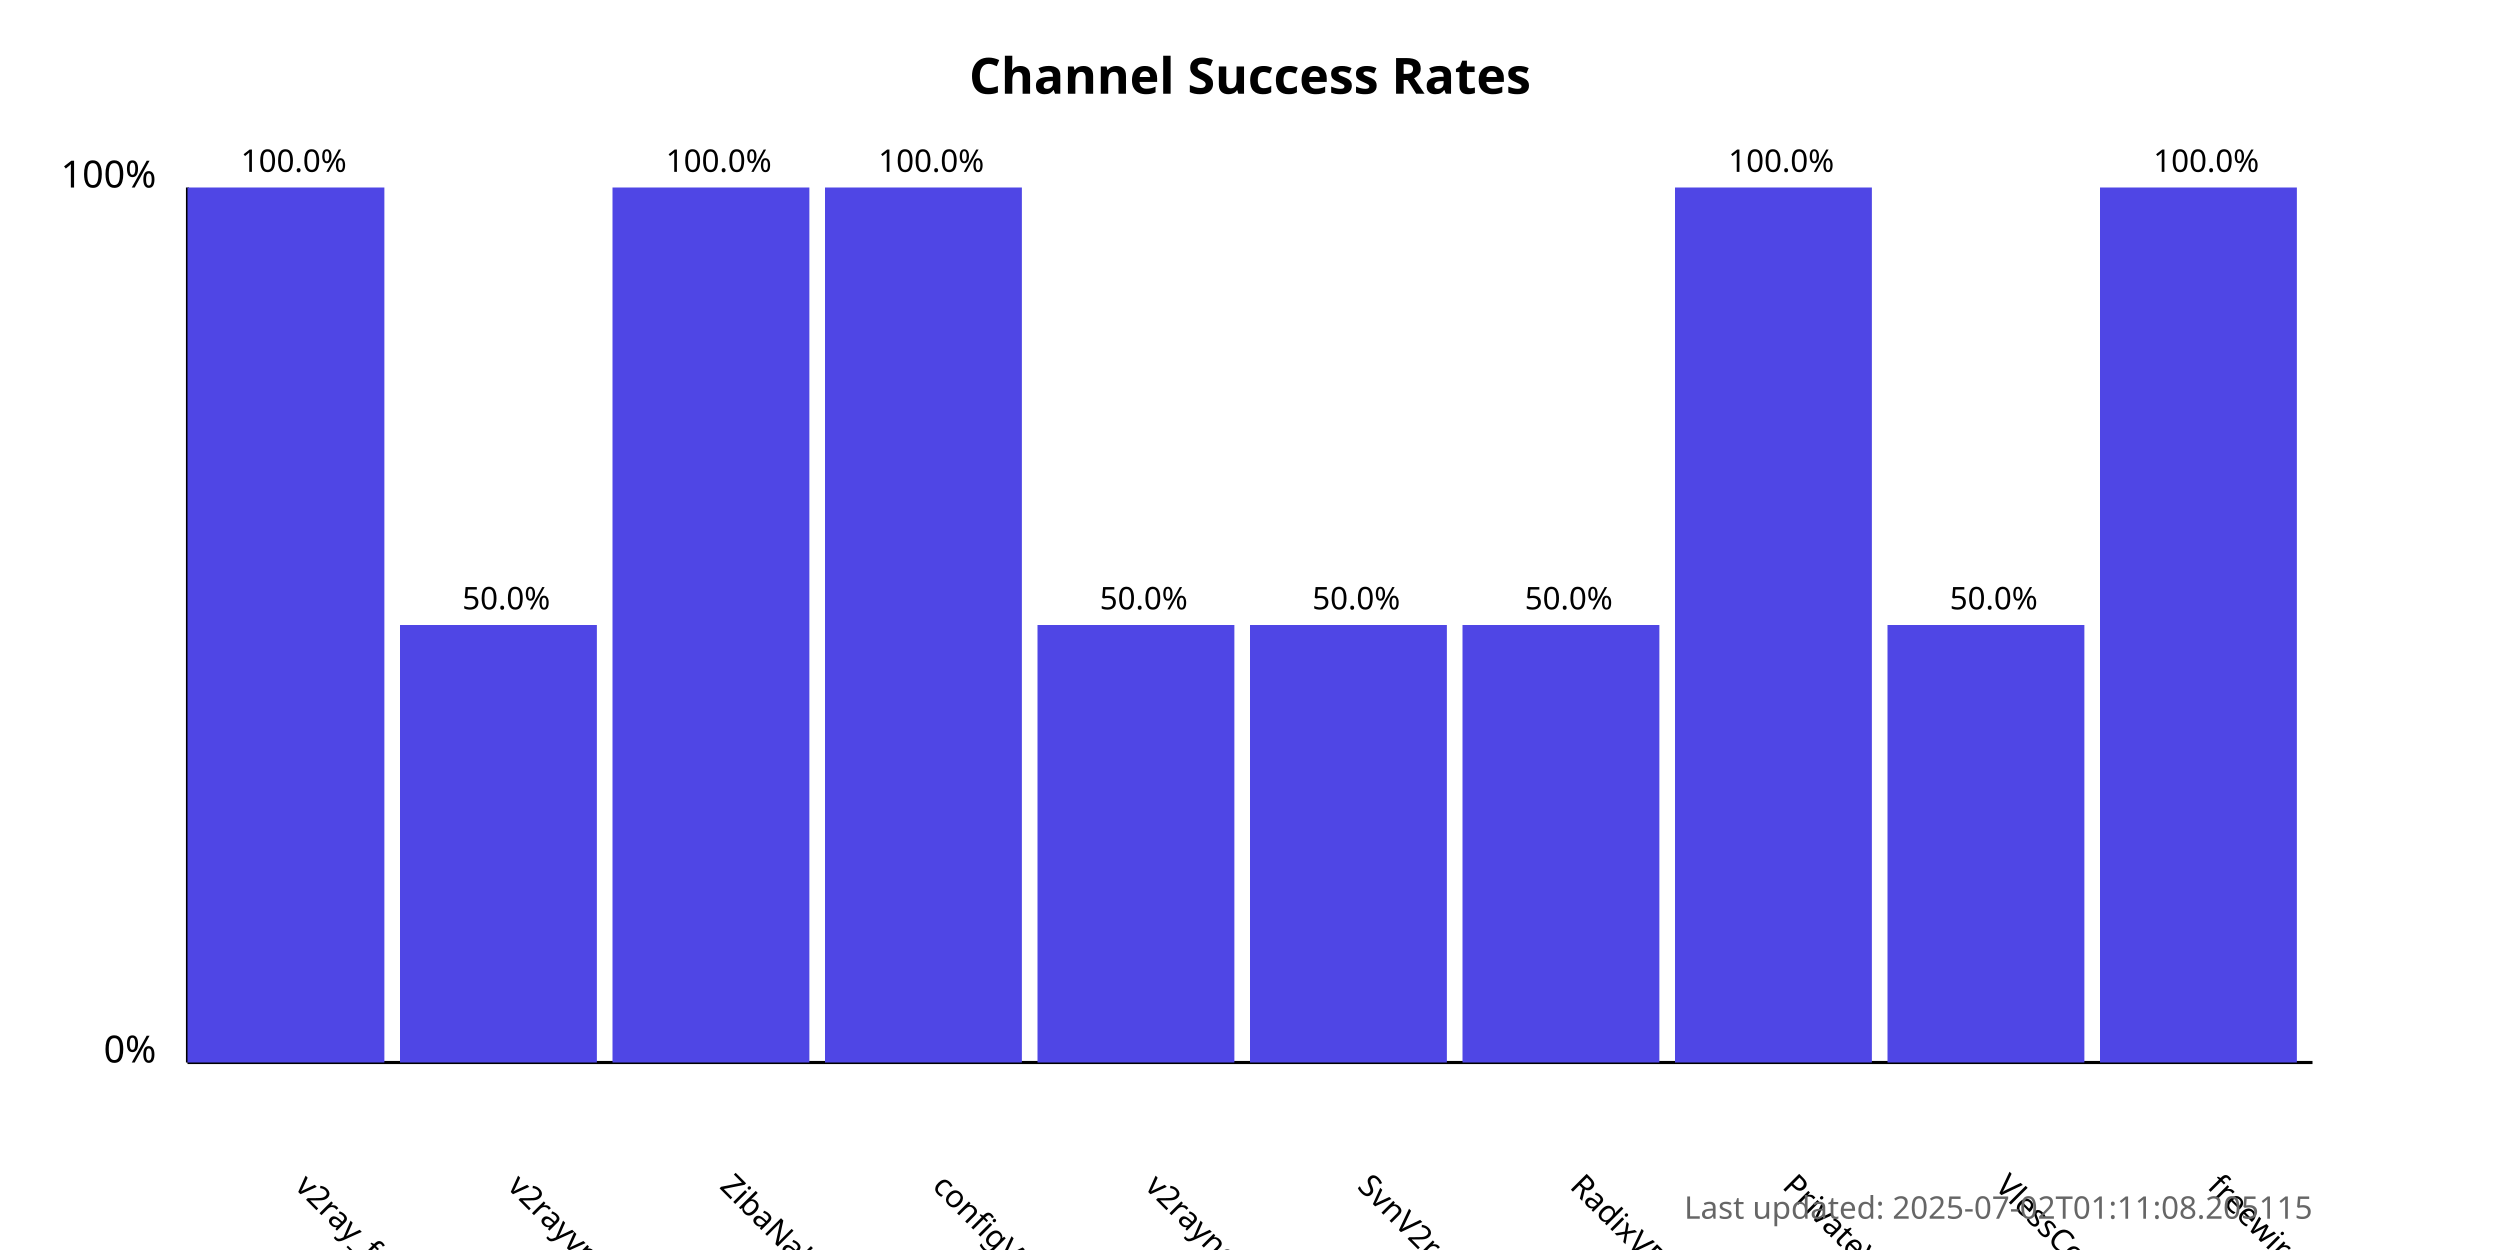
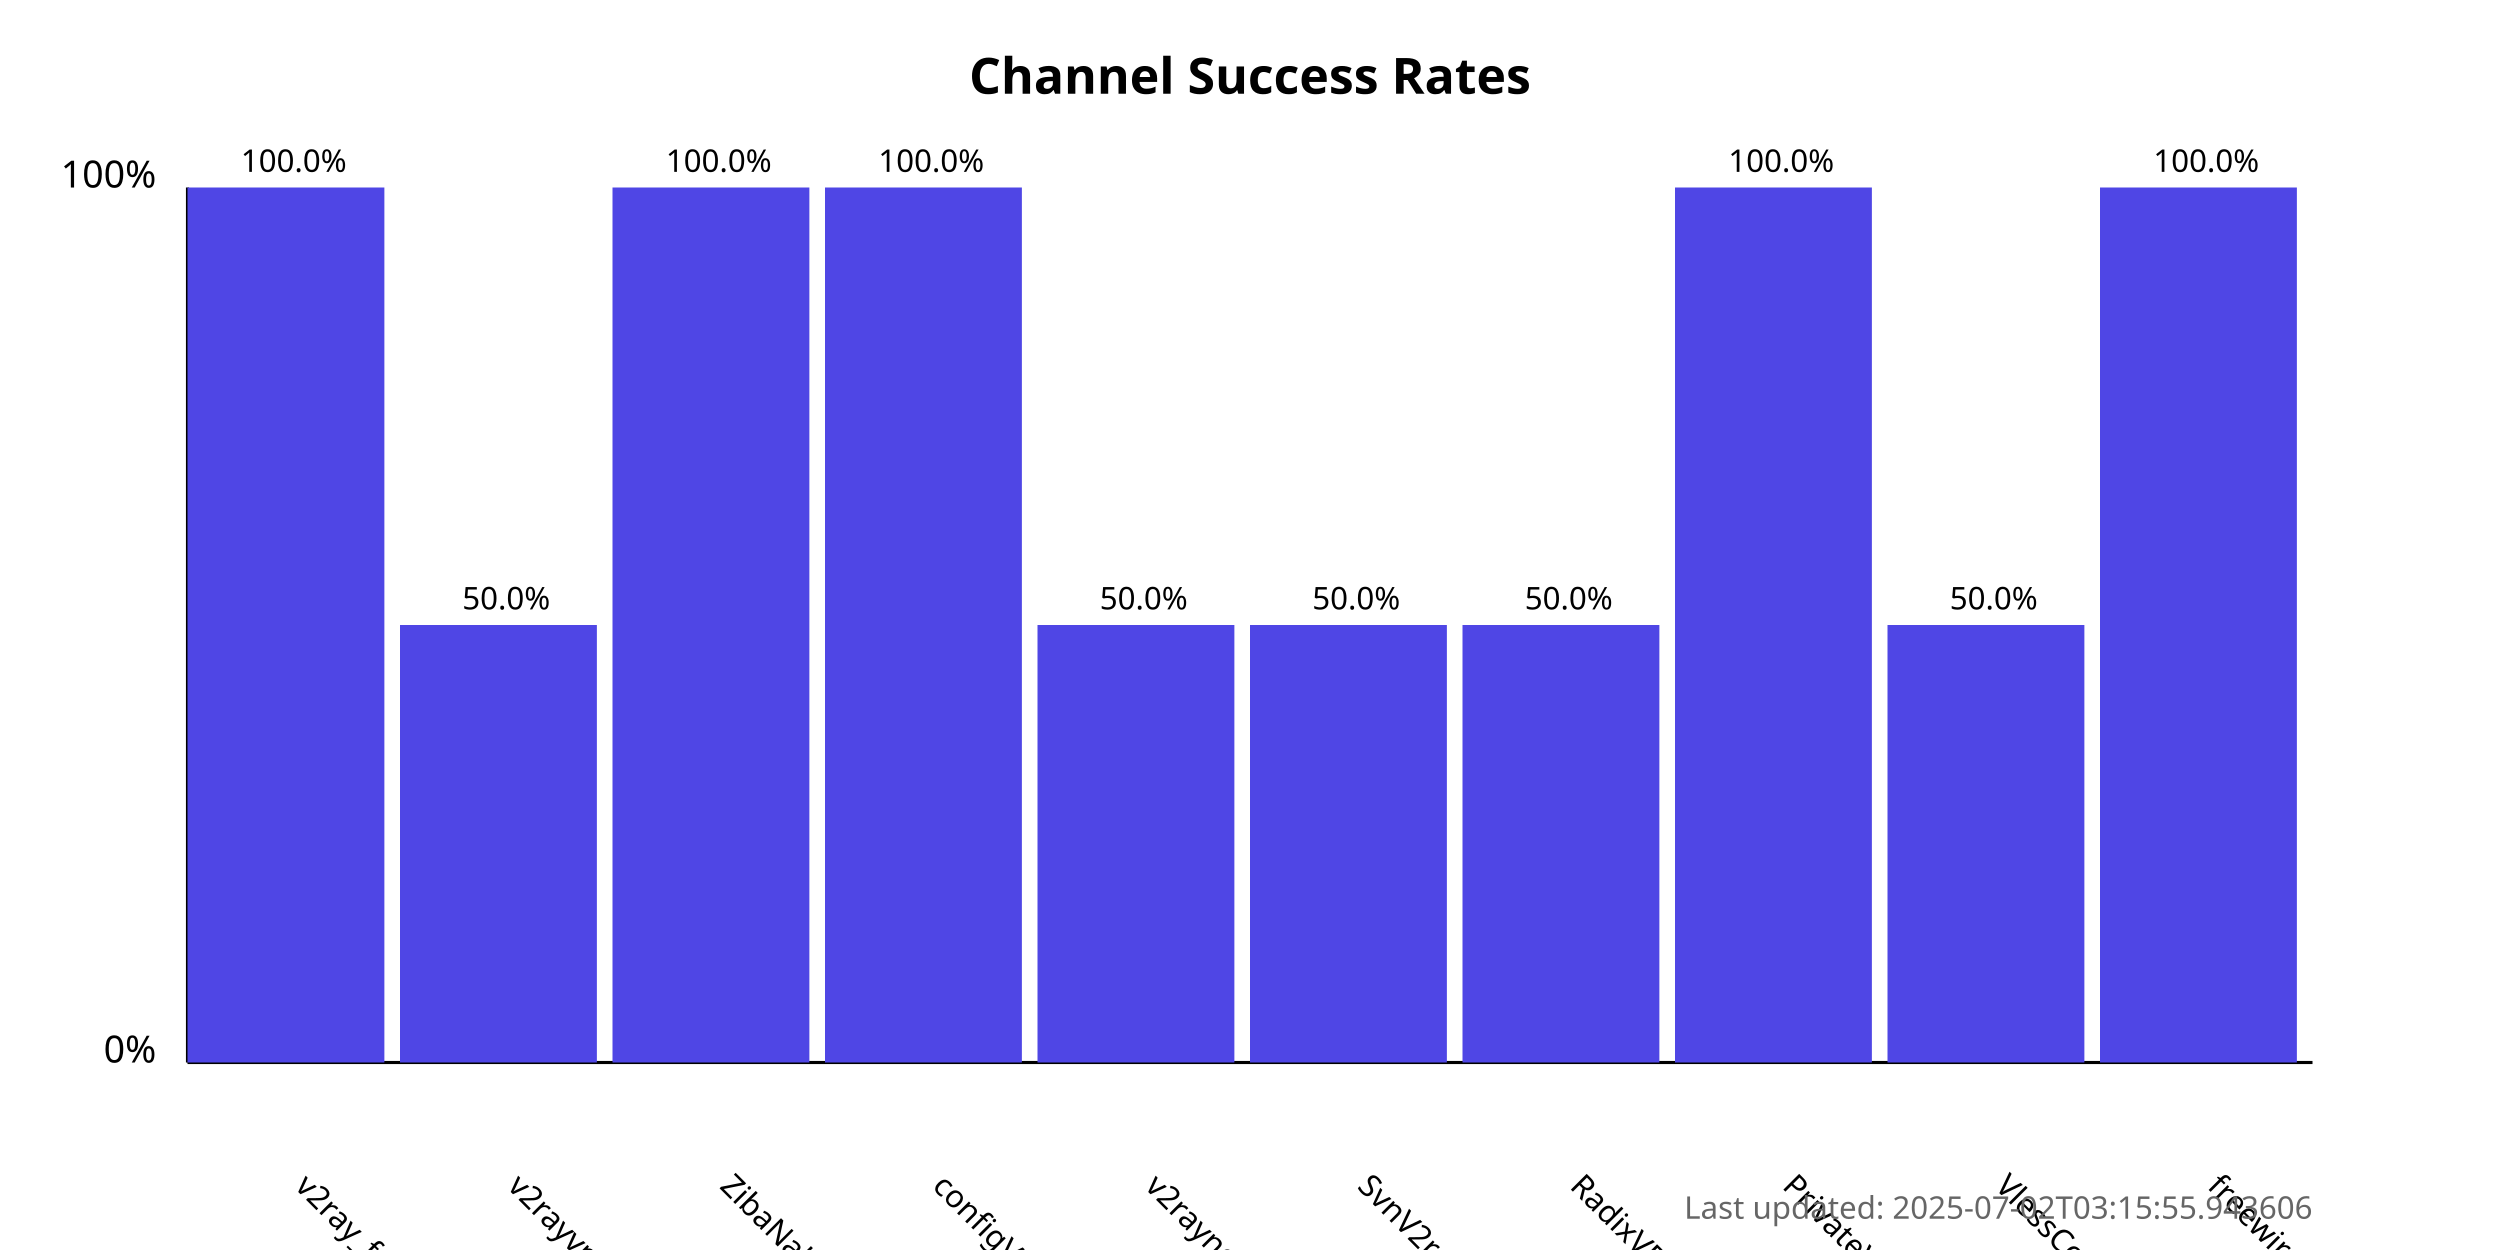
<svg xmlns="http://www.w3.org/2000/svg" width="800" height="400">
  <style>
            .chart-title { font: bold 16px sans-serif; }
            .axis-label { font: 12px sans-serif; }
            .tick-label { font: 10px sans-serif; }
            .bar { fill: #4f46e5; }
            .bar:hover { fill: #6366f1; }
            .timestamp { font: 10px sans-serif; fill: #666; }
        </style>
  <text x="400.0" y="30" text-anchor="middle" class="chart-title">
            Channel Success Rates
        </text>
  <line x1="60" y1="340" x2="60" y2="60" stroke="black" stroke-width="1" />
  <line x1="60" y1="340" x2="740" y2="340" stroke="black" stroke-width="1" />
  <text x="50" y="340" text-anchor="end" class="axis-label">0%</text>
  <text x="50" y="60" text-anchor="end" class="axis-label">100%</text>
  <g>
    <rect x="60" y="60.0" width="63.0" height="280.0" class="bar" />
    <text x="94.0" y="380" transform="rotate(45, 94.0, 380)" text-anchor="start" class="tick-label">
                v2ray_free_conf
            </text>
    <text x="94.0" y="55.0" text-anchor="middle" class="tick-label">
                100.0%
            </text>
  </g>
  <g>
    <rect x="128.0" y="200.0" width="63.0" height="140.0" class="bar" />
    <text x="162.0" y="380" transform="rotate(45, 162.0, 380)" text-anchor="start" class="tick-label">
                v2rayvpno
            </text>
    <text x="162.0" y="195.0" text-anchor="middle" class="tick-label">
                50.0%
            </text>
  </g>
  <g>
    <rect x="196.0" y="60.0" width="63.0" height="280.0" class="bar" />
    <text x="230.0" y="380" transform="rotate(45, 230.0, 380)" text-anchor="start" class="tick-label">
                ZibaNabz
            </text>
    <text x="230.0" y="55.0" text-anchor="middle" class="tick-label">
                100.0%
            </text>
  </g>
  <g>
    <rect x="264.0" y="60.0" width="63.0" height="280.0" class="bar" />
    <text x="298.0" y="380" transform="rotate(45, 298.0, 380)" text-anchor="start" class="tick-label">
                configV2rayForFree
            </text>
    <text x="298.0" y="55.0" text-anchor="middle" class="tick-label">
                100.0%
            </text>
  </g>
  <g>
    <rect x="332.0" y="200.0" width="63.0" height="140.0" class="bar" />
    <text x="366.0" y="380" transform="rotate(45, 366.0, 380)" text-anchor="start" class="tick-label">
                v2rayngvpn
            </text>
    <text x="366.0" y="195.0" text-anchor="middle" class="tick-label">
                50.0%
            </text>
  </g>
  <g>
    <rect x="400.0" y="200.0" width="63.0" height="140.0" class="bar" />
    <text x="434.0" y="380" transform="rotate(45, 434.0, 380)" text-anchor="start" class="tick-label">
                SvnV2ray
            </text>
    <text x="434.0" y="195.0" text-anchor="middle" class="tick-label">
                50.0%
            </text>
  </g>
  <g>
    <rect x="468.0" y="200.0" width="63.0" height="140.0" class="bar" />
    <text x="502.0" y="380" transform="rotate(45, 502.0, 380)" text-anchor="start" class="tick-label">
                RadixVPN
            </text>
    <text x="502.0" y="195.0" text-anchor="middle" class="tick-label">
                50.0%
            </text>
  </g>
  <g>
    <rect x="536.0" y="60.0" width="63.0" height="280.0" class="bar" />
    <text x="570.0" y="380" transform="rotate(45, 570.0, 380)" text-anchor="start" class="tick-label">
                PrivateVPNs
            </text>
    <text x="570.0" y="55.0" text-anchor="middle" class="tick-label">
                100.0%
            </text>
  </g>
  <g>
    <rect x="604.0" y="200.0" width="63.0" height="140.0" class="bar" />
    <text x="638.0" y="380" transform="rotate(45, 638.0, 380)" text-anchor="start" class="tick-label">
                VlessConfig
            </text>
    <text x="638.0" y="195.0" text-anchor="middle" class="tick-label">
                50.0%
            </text>
  </g>
  <g>
    <rect x="672.0" y="60.0" width="63.0" height="280.0" class="bar" />
    <text x="706.0" y="380" transform="rotate(45, 706.0, 380)" text-anchor="start" class="tick-label">
                freewireguard
            </text>
    <text x="706.0" y="55.0" text-anchor="middle" class="tick-label">
                100.0%
            </text>
  </g>
  <text x="740" y="390" text-anchor="end" class="timestamp">
-             Last updated: 2025-07-02T01:11:08.205115
+             Last updated: 2025-07-02T03:15:55.943606
        </text>
</svg>
